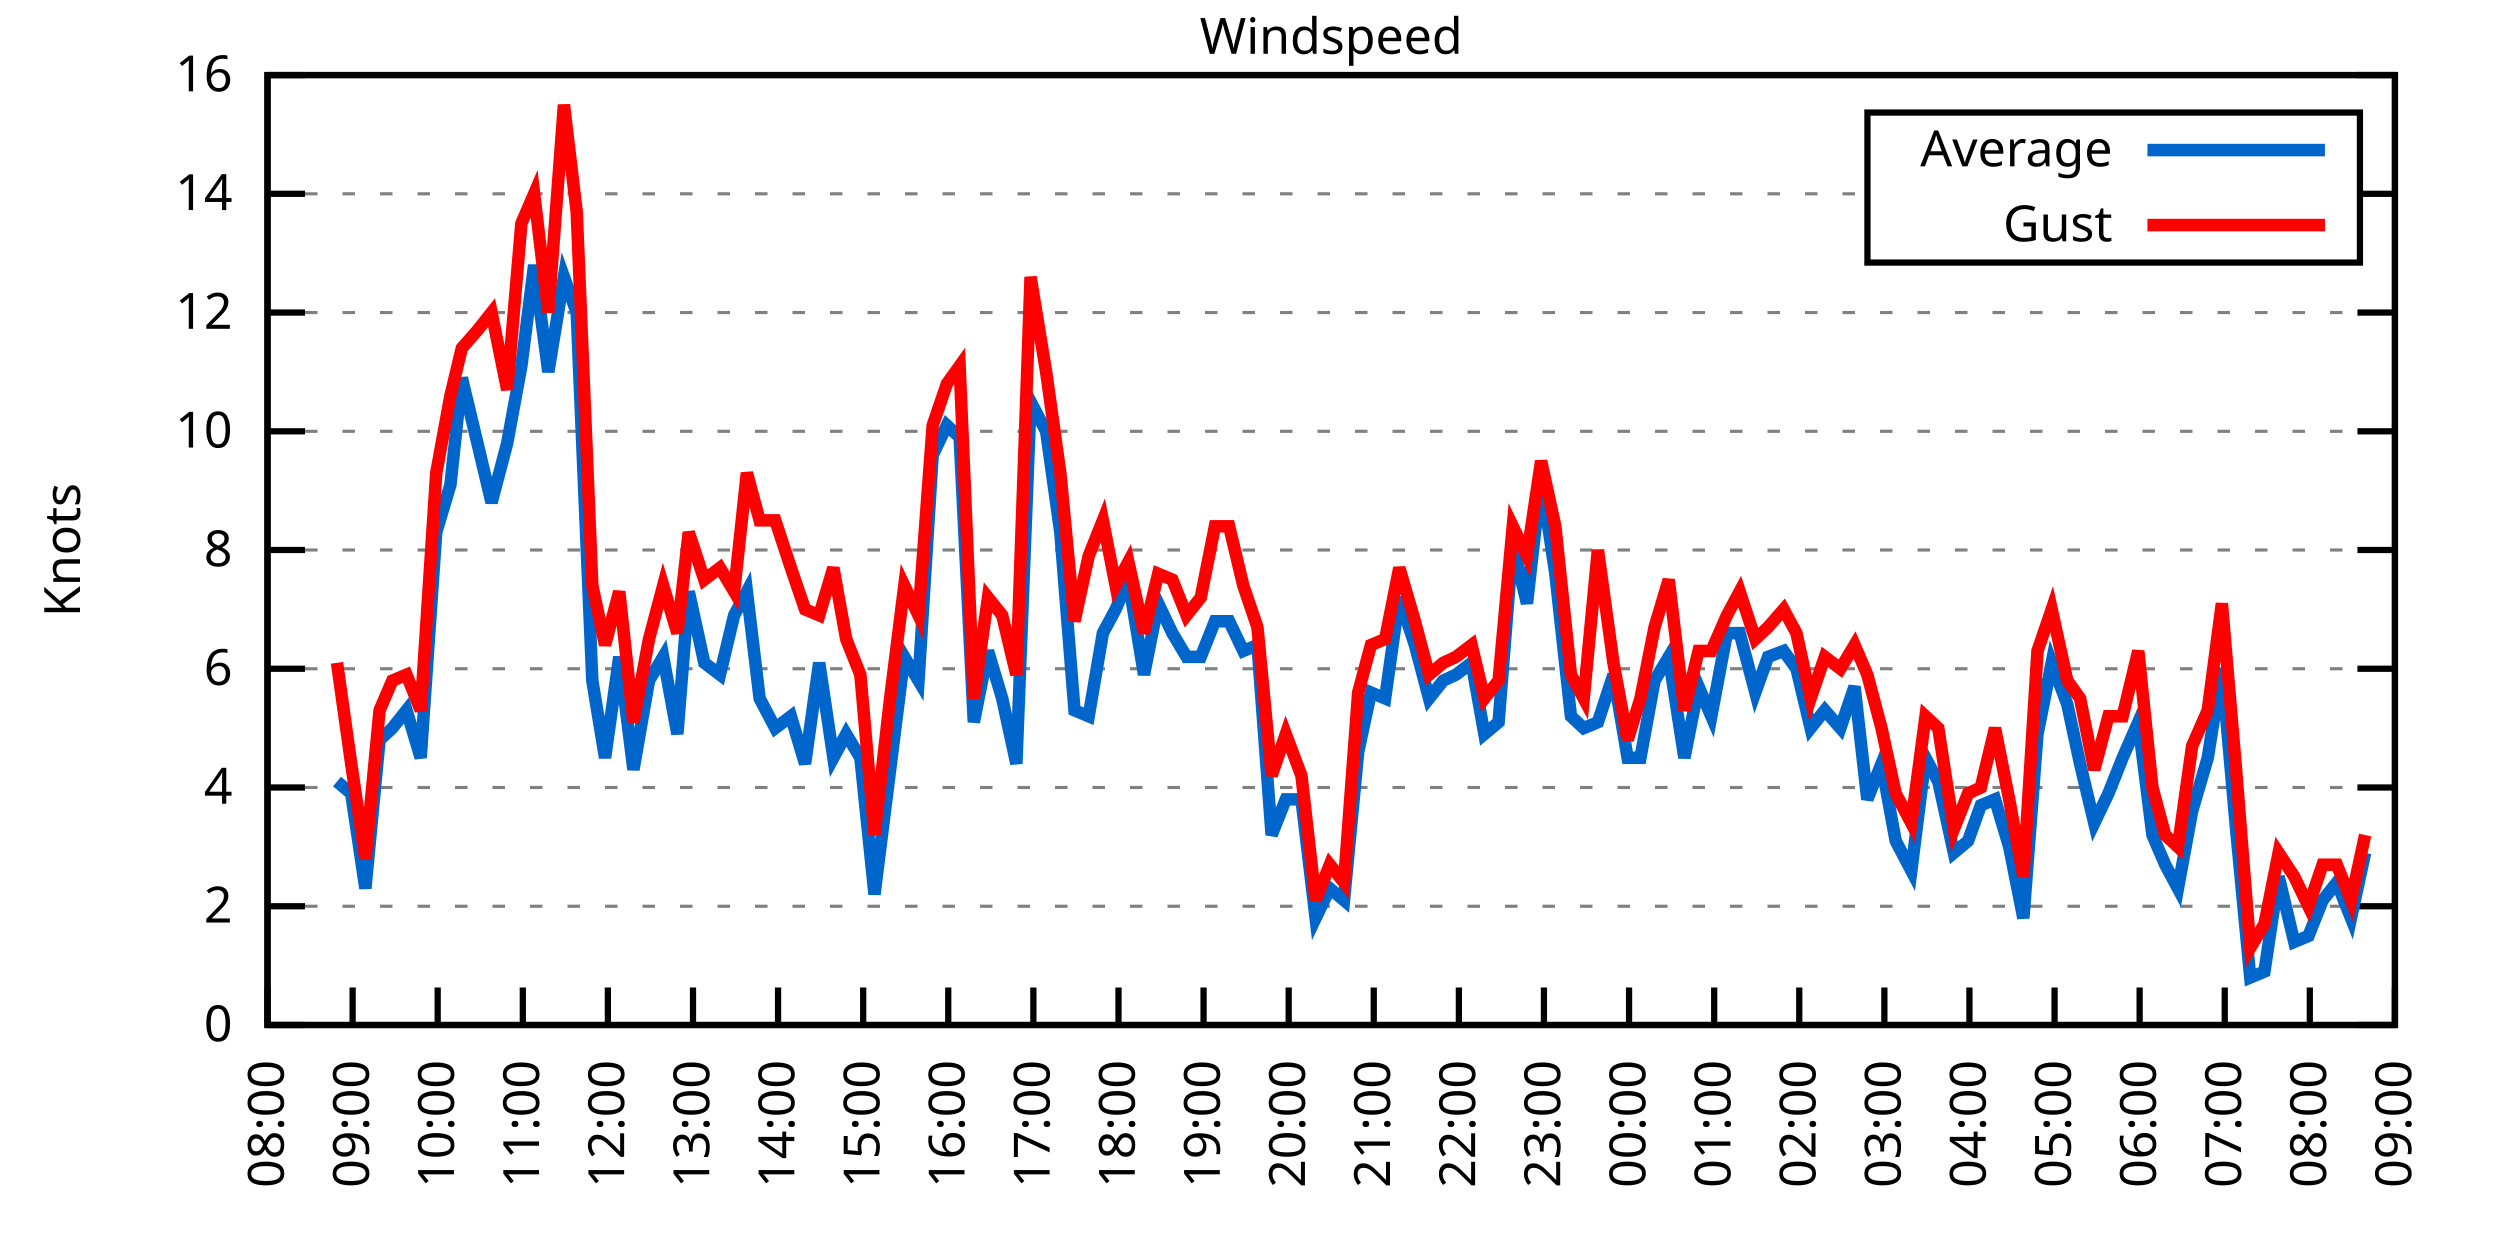
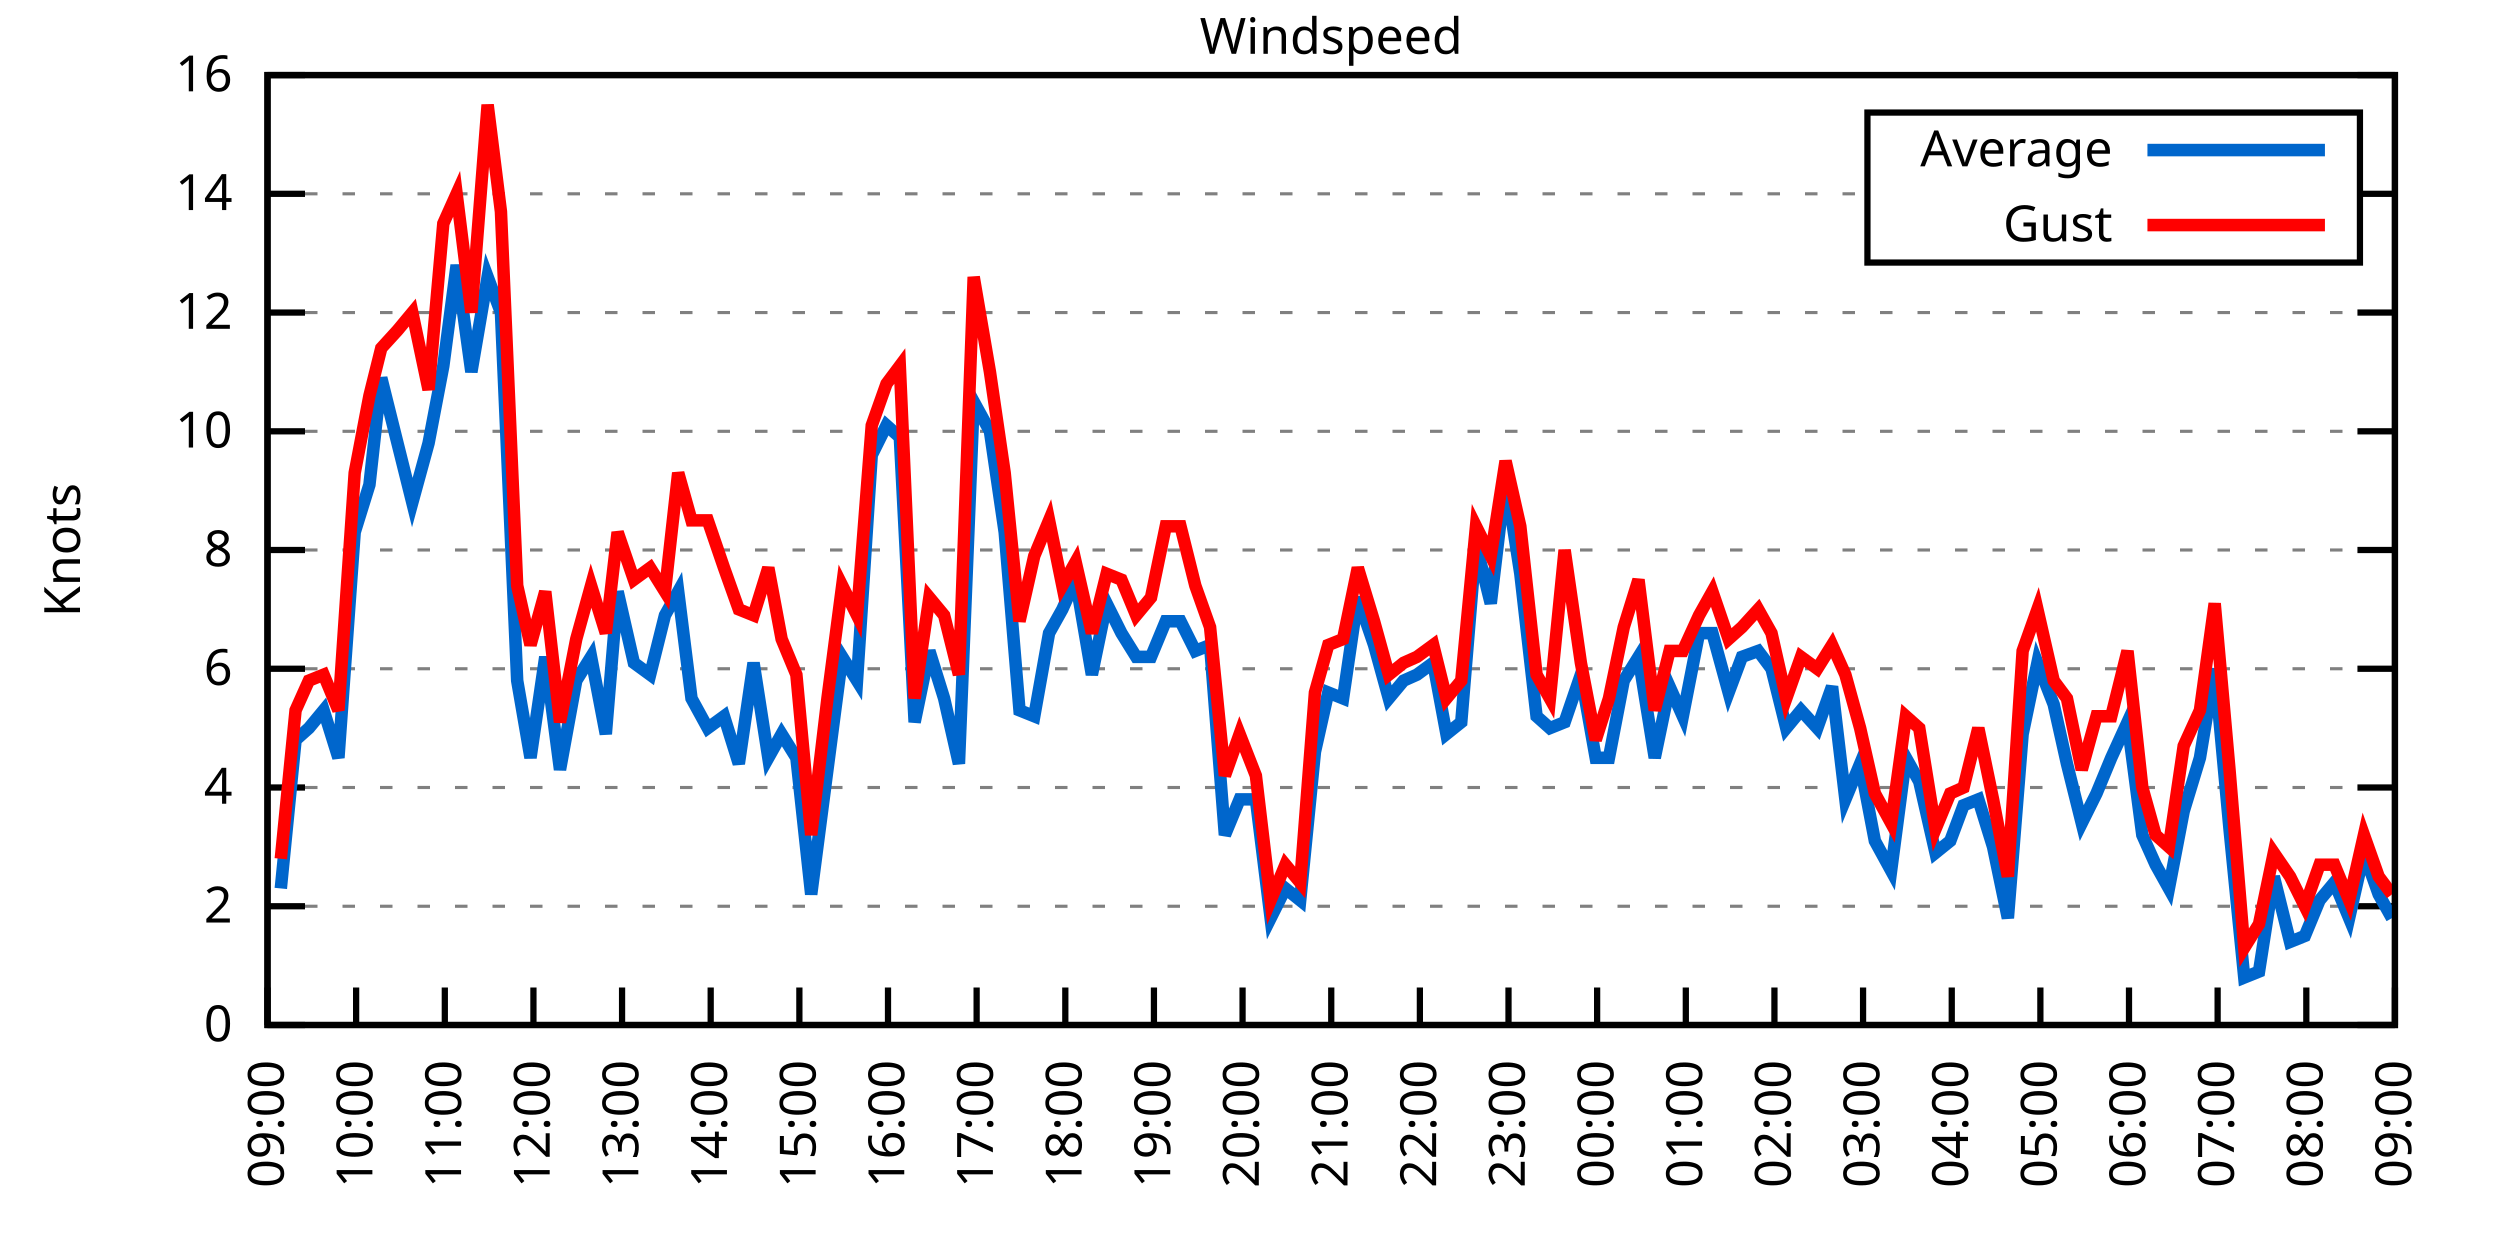
<svg xmlns="http://www.w3.org/2000/svg" xmlns:xlink="http://www.w3.org/1999/xlink" width="400" height="200" viewBox="0 0 400 200">
  <g id="gnuplot_canvas">
    <rect x="0" y="0" width="400" height="200" fill="none" />
    <defs>
      <circle id="gpDot" r="0.5" stroke-width="0.5" stroke="currentColor" />
      <path id="gpPt0" stroke-width="0.333" stroke="currentColor" d="M-1,0 h2 M0,-1 v2" />
      <path id="gpPt1" stroke-width="0.333" stroke="currentColor" d="M-1,-1 L1,1 M1,-1 L-1,1" />
      <path id="gpPt2" stroke-width="0.333" stroke="currentColor" d="M-1,0 L1,0 M0,-1 L0,1 M-1,-1 L1,1 M-1,1 L1,-1" />
      <rect id="gpPt3" stroke-width="0.333" stroke="currentColor" x="-1" y="-1" width="2" height="2" />
      <rect id="gpPt4" stroke-width="0.333" stroke="currentColor" fill="currentColor" x="-1" y="-1" width="2" height="2" />
      <circle id="gpPt5" stroke-width="0.333" stroke="currentColor" cx="0" cy="0" r="1" />
      <use xlink:href="#gpPt5" id="gpPt6" fill="currentColor" stroke="none" />
      <path id="gpPt7" stroke-width="0.333" stroke="currentColor" d="M0,-1.33 L-1.33,0.67 L1.33,0.67 z" />
      <use xlink:href="#gpPt7" id="gpPt8" fill="currentColor" stroke="none" />
      <use xlink:href="#gpPt7" id="gpPt9" stroke="currentColor" transform="rotate(180)" />
      <use xlink:href="#gpPt9" id="gpPt10" fill="currentColor" stroke="none" />
      <use xlink:href="#gpPt3" id="gpPt11" stroke="currentColor" transform="rotate(45)" />
      <use xlink:href="#gpPt11" id="gpPt12" fill="currentColor" stroke="none" />
      <path id="gpPt13" stroke-width="0.333" stroke="currentColor" d="M0,1.330 L1.265,0.411 L0.782,-1.067 L-0.782,-1.076 L-1.265,0.411 z" />
      <use xlink:href="#gpPt13" id="gpPt14" fill="currentColor" stroke="none" />
      <filter id="textbox" filterUnits="objectBoundingBox" x="0" y="0" height="1" width="1">
        <feFlood flood-color="white" flood-opacity="1" result="bgnd" />
        <feComposite in="SourceGraphic" in2="bgnd" operator="atop" />
      </filter>
      <filter id="greybox" filterUnits="objectBoundingBox" x="0" y="0" height="1" width="1">
        <feFlood flood-color="lightgrey" flood-opacity="1" result="grey" />
        <feComposite in="SourceGraphic" in2="grey" operator="atop" />
      </filter>
    </defs>
    <g fill="none" color="white" stroke="currentColor" stroke-width="1.00" stroke-linecap="butt" stroke-linejoin="miter">
</g>
    <g fill="none" color="black" stroke="currentColor" stroke-width="1.00" stroke-linecap="butt" stroke-linejoin="miter">
      <g stroke="none" shape-rendering="crispEdges">
        <polygon fill="rgb(255, 255, 255)" points="42.80,164.00 383.18,164.00 383.18,12.02 42.80,12.02 " />
      </g>
    </g>
    <g fill="none" color="black" stroke="currentColor" stroke-width="1.00" stroke-linecap="butt" stroke-linejoin="miter">
</g>
    <g fill="none" color="black" stroke="black" stroke-width="0.50" stroke-linecap="butt" stroke-linejoin="miter">
</g>
    <g fill="none" color="gray" stroke="currentColor" stroke-width="0.50" stroke-linecap="butt" stroke-linejoin="miter">
      <path stroke="gray" stroke-dasharray="2,4" class="gridline" d="M42.80,164.00 L383.19,164.00  " />
    </g>
    <g fill="none" color="gray" stroke="gray" stroke-width="1.00" stroke-linecap="butt" stroke-linejoin="miter">
</g>
    <g fill="none" color="black" stroke="currentColor" stroke-width="1.00" stroke-linecap="butt" stroke-linejoin="miter">
      <path stroke="black" d="M42.80,164.00 L48.80,164.00 M383.19,164.00 L377.19,164.00  " />
      <g transform="translate(37.20,166.60)" stroke="none" fill="black" font-family="Sans" font-size="8.00" text-anchor="end">
        <text>
          <tspan font-family="Sans"> 0</tspan>
        </text>
      </g>
    </g>
    <g fill="none" color="black" stroke="currentColor" stroke-width="1.00" stroke-linecap="butt" stroke-linejoin="miter">
</g>
    <g fill="none" color="black" stroke="black" stroke-width="0.50" stroke-linecap="butt" stroke-linejoin="miter">
</g>
    <g fill="none" color="gray" stroke="currentColor" stroke-width="0.50" stroke-linecap="butt" stroke-linejoin="miter">
      <path stroke="gray" stroke-dasharray="2,4" class="gridline" d="M42.80,145.00 L383.19,145.00  " />
    </g>
    <g fill="none" color="gray" stroke="gray" stroke-width="1.00" stroke-linecap="butt" stroke-linejoin="miter">
</g>
    <g fill="none" color="black" stroke="currentColor" stroke-width="1.00" stroke-linecap="butt" stroke-linejoin="miter">
      <path stroke="black" d="M42.80,145.00 L48.80,145.00 M383.19,145.00 L377.19,145.00  " />
      <g transform="translate(37.20,147.60)" stroke="none" fill="black" font-family="Sans" font-size="8.00" text-anchor="end">
        <text>
          <tspan font-family="Sans"> 2</tspan>
        </text>
      </g>
    </g>
    <g fill="none" color="black" stroke="currentColor" stroke-width="1.00" stroke-linecap="butt" stroke-linejoin="miter">
</g>
    <g fill="none" color="black" stroke="black" stroke-width="0.50" stroke-linecap="butt" stroke-linejoin="miter">
</g>
    <g fill="none" color="gray" stroke="currentColor" stroke-width="0.50" stroke-linecap="butt" stroke-linejoin="miter">
      <path stroke="gray" stroke-dasharray="2,4" class="gridline" d="M42.80,126.00 L383.19,126.00  " />
    </g>
    <g fill="none" color="gray" stroke="gray" stroke-width="1.00" stroke-linecap="butt" stroke-linejoin="miter">
</g>
    <g fill="none" color="black" stroke="currentColor" stroke-width="1.00" stroke-linecap="butt" stroke-linejoin="miter">
      <path stroke="black" d="M42.80,126.00 L48.80,126.00 M383.19,126.00 L377.19,126.00  " />
      <g transform="translate(37.20,128.60)" stroke="none" fill="black" font-family="Sans" font-size="8.00" text-anchor="end">
        <text>
          <tspan font-family="Sans"> 4</tspan>
        </text>
      </g>
    </g>
    <g fill="none" color="black" stroke="currentColor" stroke-width="1.00" stroke-linecap="butt" stroke-linejoin="miter">
</g>
    <g fill="none" color="black" stroke="black" stroke-width="0.50" stroke-linecap="butt" stroke-linejoin="miter">
</g>
    <g fill="none" color="gray" stroke="currentColor" stroke-width="0.50" stroke-linecap="butt" stroke-linejoin="miter">
      <path stroke="gray" stroke-dasharray="2,4" class="gridline" d="M42.80,107.00 L383.19,107.00  " />
    </g>
    <g fill="none" color="gray" stroke="gray" stroke-width="1.00" stroke-linecap="butt" stroke-linejoin="miter">
</g>
    <g fill="none" color="black" stroke="currentColor" stroke-width="1.00" stroke-linecap="butt" stroke-linejoin="miter">
      <path stroke="black" d="M42.80,107.00 L48.80,107.00 M383.19,107.00 L377.19,107.00  " />
      <g transform="translate(37.20,109.60)" stroke="none" fill="black" font-family="Sans" font-size="8.00" text-anchor="end">
        <text>
          <tspan font-family="Sans"> 6</tspan>
        </text>
      </g>
    </g>
    <g fill="none" color="black" stroke="currentColor" stroke-width="1.00" stroke-linecap="butt" stroke-linejoin="miter">
</g>
    <g fill="none" color="black" stroke="black" stroke-width="0.50" stroke-linecap="butt" stroke-linejoin="miter">
</g>
    <g fill="none" color="gray" stroke="currentColor" stroke-width="0.50" stroke-linecap="butt" stroke-linejoin="miter">
      <path stroke="gray" stroke-dasharray="2,4" class="gridline" d="M42.80,88.00 L383.19,88.00  " />
    </g>
    <g fill="none" color="gray" stroke="gray" stroke-width="1.00" stroke-linecap="butt" stroke-linejoin="miter">
</g>
    <g fill="none" color="black" stroke="currentColor" stroke-width="1.00" stroke-linecap="butt" stroke-linejoin="miter">
      <path stroke="black" d="M42.80,88.00 L48.80,88.00 M383.19,88.00 L377.19,88.00  " />
      <g transform="translate(37.20,90.60)" stroke="none" fill="black" font-family="Sans" font-size="8.00" text-anchor="end">
        <text>
          <tspan font-family="Sans"> 8</tspan>
        </text>
      </g>
    </g>
    <g fill="none" color="black" stroke="currentColor" stroke-width="1.00" stroke-linecap="butt" stroke-linejoin="miter">
</g>
    <g fill="none" color="black" stroke="black" stroke-width="0.50" stroke-linecap="butt" stroke-linejoin="miter">
</g>
    <g fill="none" color="gray" stroke="currentColor" stroke-width="0.50" stroke-linecap="butt" stroke-linejoin="miter">
      <path stroke="gray" stroke-dasharray="2,4" class="gridline" d="M42.80,69.01 L383.19,69.01  " />
    </g>
    <g fill="none" color="gray" stroke="gray" stroke-width="1.00" stroke-linecap="butt" stroke-linejoin="miter">
</g>
    <g fill="none" color="black" stroke="currentColor" stroke-width="1.00" stroke-linecap="butt" stroke-linejoin="miter">
      <path stroke="black" d="M42.80,69.01 L48.80,69.01 M383.19,69.01 L377.19,69.01  " />
      <g transform="translate(37.20,71.61)" stroke="none" fill="black" font-family="Sans" font-size="8.00" text-anchor="end">
        <text>
          <tspan font-family="Sans"> 10</tspan>
        </text>
      </g>
    </g>
    <g fill="none" color="black" stroke="currentColor" stroke-width="1.00" stroke-linecap="butt" stroke-linejoin="miter">
</g>
    <g fill="none" color="black" stroke="black" stroke-width="0.50" stroke-linecap="butt" stroke-linejoin="miter">
</g>
    <g fill="none" color="gray" stroke="currentColor" stroke-width="0.50" stroke-linecap="butt" stroke-linejoin="miter">
      <path stroke="gray" stroke-dasharray="2,4" class="gridline" d="M42.80,50.01 L383.19,50.01  " />
    </g>
    <g fill="none" color="gray" stroke="gray" stroke-width="1.00" stroke-linecap="butt" stroke-linejoin="miter">
</g>
    <g fill="none" color="black" stroke="currentColor" stroke-width="1.00" stroke-linecap="butt" stroke-linejoin="miter">
      <path stroke="black" d="M42.80,50.01 L48.80,50.01 M383.19,50.01 L377.19,50.01  " />
      <g transform="translate(37.20,52.61)" stroke="none" fill="black" font-family="Sans" font-size="8.00" text-anchor="end">
        <text>
          <tspan font-family="Sans"> 12</tspan>
        </text>
      </g>
    </g>
    <g fill="none" color="black" stroke="currentColor" stroke-width="1.00" stroke-linecap="butt" stroke-linejoin="miter">
</g>
    <g fill="none" color="black" stroke="black" stroke-width="0.50" stroke-linecap="butt" stroke-linejoin="miter">
</g>
    <g fill="none" color="gray" stroke="currentColor" stroke-width="0.50" stroke-linecap="butt" stroke-linejoin="miter">
      <path stroke="gray" stroke-dasharray="2,4" class="gridline" d="M42.80,31.01 L298.79,31.01 M377.59,31.01 L383.19,31.01  " />
    </g>
    <g fill="none" color="gray" stroke="gray" stroke-width="1.00" stroke-linecap="butt" stroke-linejoin="miter">
</g>
    <g fill="none" color="black" stroke="currentColor" stroke-width="1.00" stroke-linecap="butt" stroke-linejoin="miter">
      <path stroke="black" d="M42.80,31.01 L48.80,31.01 M383.19,31.01 L377.19,31.01  " />
      <g transform="translate(37.20,33.61)" stroke="none" fill="black" font-family="Sans" font-size="8.00" text-anchor="end">
        <text>
          <tspan font-family="Sans"> 14</tspan>
        </text>
      </g>
    </g>
    <g fill="none" color="black" stroke="currentColor" stroke-width="1.00" stroke-linecap="butt" stroke-linejoin="miter">
</g>
    <g fill="none" color="black" stroke="black" stroke-width="0.50" stroke-linecap="butt" stroke-linejoin="miter">
</g>
    <g fill="none" color="gray" stroke="currentColor" stroke-width="0.50" stroke-linecap="butt" stroke-linejoin="miter">
      <path stroke="gray" stroke-dasharray="2,4" class="gridline" d="M42.80,12.01 L383.19,12.01  " />
    </g>
    <g fill="none" color="gray" stroke="gray" stroke-width="1.00" stroke-linecap="butt" stroke-linejoin="miter">
</g>
    <g fill="none" color="black" stroke="currentColor" stroke-width="1.00" stroke-linecap="butt" stroke-linejoin="miter">
      <path stroke="black" d="M42.80,12.01 L48.80,12.01 M383.19,12.01 L377.19,12.01  " />
      <g transform="translate(37.20,14.61)" stroke="none" fill="black" font-family="Sans" font-size="8.00" text-anchor="end">
        <text>
          <tspan font-family="Sans"> 16</tspan>
        </text>
      </g>
    </g>
    <g fill="none" color="black" stroke="currentColor" stroke-width="1.00" stroke-linecap="butt" stroke-linejoin="miter">
      <path stroke="black" d="M42.80,164.00 L42.80,158.00  " />
      <g transform="translate(45.40,169.60) rotate(270.00)" stroke="none" fill="black" font-family="Sans" font-size="8.00" text-anchor="end">
        <text>
-           <tspan font-family="Sans">08:00</tspan>
-         </text>
-       </g>
-     </g>
-     <g fill="none" color="black" stroke="currentColor" stroke-width="1.00" stroke-linecap="butt" stroke-linejoin="miter">
-       <path stroke="black" d="M56.42,164.00 L56.42,158.00  " />
-       <g transform="translate(59.02,169.60) rotate(270.00)" stroke="none" fill="black" font-family="Sans" font-size="8.00" text-anchor="end">
-         <text>
          <tspan font-family="Sans">09:00</tspan>
        </text>
      </g>
    </g>
    <g fill="none" color="black" stroke="currentColor" stroke-width="1.00" stroke-linecap="butt" stroke-linejoin="miter">
-       <path stroke="black" d="M70.03,164.00 L70.03,158.00  " />
-       <g transform="translate(72.63,169.60) rotate(270.00)" stroke="none" fill="black" font-family="Sans" font-size="8.00" text-anchor="end">
+       <path stroke="black" d="M56.98,164.00 L56.98,158.00  " />
+       <g transform="translate(59.58,169.60) rotate(270.00)" stroke="none" fill="black" font-family="Sans" font-size="8.00" text-anchor="end">
        <text>
          <tspan font-family="Sans">10:00</tspan>
        </text>
      </g>
    </g>
    <g fill="none" color="black" stroke="currentColor" stroke-width="1.00" stroke-linecap="butt" stroke-linejoin="miter">
-       <path stroke="black" d="M83.65,164.00 L83.65,158.00  " />
-       <g transform="translate(86.25,169.60) rotate(270.00)" stroke="none" fill="black" font-family="Sans" font-size="8.00" text-anchor="end">
+       <path stroke="black" d="M71.17,164.00 L71.17,158.00  " />
+       <g transform="translate(73.77,169.60) rotate(270.00)" stroke="none" fill="black" font-family="Sans" font-size="8.00" text-anchor="end">
        <text>
          <tspan font-family="Sans">11:00</tspan>
        </text>
      </g>
    </g>
    <g fill="none" color="black" stroke="currentColor" stroke-width="1.00" stroke-linecap="butt" stroke-linejoin="miter">
-       <path stroke="black" d="M97.26,164.00 L97.26,158.00  " />
-       <g transform="translate(99.86,169.60) rotate(270.00)" stroke="none" fill="black" font-family="Sans" font-size="8.00" text-anchor="end">
+       <path stroke="black" d="M85.35,164.00 L85.35,158.00  " />
+       <g transform="translate(87.95,169.60) rotate(270.00)" stroke="none" fill="black" font-family="Sans" font-size="8.00" text-anchor="end">
        <text>
          <tspan font-family="Sans">12:00</tspan>
        </text>
      </g>
    </g>
    <g fill="none" color="black" stroke="currentColor" stroke-width="1.00" stroke-linecap="butt" stroke-linejoin="miter">
-       <path stroke="black" d="M110.88,164.00 L110.88,158.00  " />
-       <g transform="translate(113.48,169.60) rotate(270.00)" stroke="none" fill="black" font-family="Sans" font-size="8.00" text-anchor="end">
+       <path stroke="black" d="M99.53,164.00 L99.53,158.00  " />
+       <g transform="translate(102.13,169.60) rotate(270.00)" stroke="none" fill="black" font-family="Sans" font-size="8.00" text-anchor="end">
        <text>
          <tspan font-family="Sans">13:00</tspan>
        </text>
      </g>
    </g>
    <g fill="none" color="black" stroke="currentColor" stroke-width="1.00" stroke-linecap="butt" stroke-linejoin="miter">
-       <path stroke="black" d="M124.49,164.00 L124.49,158.00  " />
-       <g transform="translate(127.09,169.60) rotate(270.00)" stroke="none" fill="black" font-family="Sans" font-size="8.00" text-anchor="end">
+       <path stroke="black" d="M113.71,164.00 L113.71,158.00  " />
+       <g transform="translate(116.31,169.60) rotate(270.00)" stroke="none" fill="black" font-family="Sans" font-size="8.00" text-anchor="end">
        <text>
          <tspan font-family="Sans">14:00</tspan>
        </text>
      </g>
    </g>
    <g fill="none" color="black" stroke="currentColor" stroke-width="1.00" stroke-linecap="butt" stroke-linejoin="miter">
-       <path stroke="black" d="M138.11,164.00 L138.11,158.00  " />
-       <g transform="translate(140.71,169.60) rotate(270.00)" stroke="none" fill="black" font-family="Sans" font-size="8.00" text-anchor="end">
+       <path stroke="black" d="M127.90,164.00 L127.90,158.00  " />
+       <g transform="translate(130.50,169.60) rotate(270.00)" stroke="none" fill="black" font-family="Sans" font-size="8.00" text-anchor="end">
        <text>
          <tspan font-family="Sans">15:00</tspan>
        </text>
      </g>
    </g>
    <g fill="none" color="black" stroke="currentColor" stroke-width="1.00" stroke-linecap="butt" stroke-linejoin="miter">
-       <path stroke="black" d="M151.72,164.00 L151.72,158.00  " />
-       <g transform="translate(154.32,169.60) rotate(270.00)" stroke="none" fill="black" font-family="Sans" font-size="8.00" text-anchor="end">
+       <path stroke="black" d="M142.08,164.00 L142.08,158.00  " />
+       <g transform="translate(144.68,169.60) rotate(270.00)" stroke="none" fill="black" font-family="Sans" font-size="8.00" text-anchor="end">
        <text>
          <tspan font-family="Sans">16:00</tspan>
        </text>
      </g>
    </g>
    <g fill="none" color="black" stroke="currentColor" stroke-width="1.00" stroke-linecap="butt" stroke-linejoin="miter">
-       <path stroke="black" d="M165.34,164.00 L165.34,158.00  " />
-       <g transform="translate(167.94,169.60) rotate(270.00)" stroke="none" fill="black" font-family="Sans" font-size="8.00" text-anchor="end">
+       <path stroke="black" d="M156.26,164.00 L156.26,158.00  " />
+       <g transform="translate(158.86,169.60) rotate(270.00)" stroke="none" fill="black" font-family="Sans" font-size="8.00" text-anchor="end">
        <text>
          <tspan font-family="Sans">17:00</tspan>
        </text>
      </g>
    </g>
    <g fill="none" color="black" stroke="currentColor" stroke-width="1.00" stroke-linecap="butt" stroke-linejoin="miter">
-       <path stroke="black" d="M178.96,164.00 L178.96,158.00  " />
-       <g transform="translate(181.56,169.60) rotate(270.00)" stroke="none" fill="black" font-family="Sans" font-size="8.00" text-anchor="end">
+       <path stroke="black" d="M170.45,164.00 L170.45,158.00  " />
+       <g transform="translate(173.05,169.60) rotate(270.00)" stroke="none" fill="black" font-family="Sans" font-size="8.00" text-anchor="end">
        <text>
          <tspan font-family="Sans">18:00</tspan>
        </text>
      </g>
    </g>
    <g fill="none" color="black" stroke="currentColor" stroke-width="1.00" stroke-linecap="butt" stroke-linejoin="miter">
-       <path stroke="black" d="M192.57,164.00 L192.57,158.00  " />
-       <g transform="translate(195.17,169.60) rotate(270.00)" stroke="none" fill="black" font-family="Sans" font-size="8.00" text-anchor="end">
+       <path stroke="black" d="M184.63,164.00 L184.63,158.00  " />
+       <g transform="translate(187.23,169.60) rotate(270.00)" stroke="none" fill="black" font-family="Sans" font-size="8.00" text-anchor="end">
        <text>
          <tspan font-family="Sans">19:00</tspan>
        </text>
      </g>
    </g>
    <g fill="none" color="black" stroke="currentColor" stroke-width="1.00" stroke-linecap="butt" stroke-linejoin="miter">
-       <path stroke="black" d="M206.19,164.00 L206.19,158.00  " />
-       <g transform="translate(208.79,169.60) rotate(270.00)" stroke="none" fill="black" font-family="Sans" font-size="8.00" text-anchor="end">
+       <path stroke="black" d="M198.81,164.00 L198.81,158.00  " />
+       <g transform="translate(201.41,169.60) rotate(270.00)" stroke="none" fill="black" font-family="Sans" font-size="8.00" text-anchor="end">
        <text>
          <tspan font-family="Sans">20:00</tspan>
        </text>
      </g>
    </g>
    <g fill="none" color="black" stroke="currentColor" stroke-width="1.00" stroke-linecap="butt" stroke-linejoin="miter">
-       <path stroke="black" d="M219.80,164.00 L219.80,158.00  " />
-       <g transform="translate(222.40,169.60) rotate(270.00)" stroke="none" fill="black" font-family="Sans" font-size="8.00" text-anchor="end">
+       <path stroke="black" d="M213.00,164.00 L213.00,158.00  " />
+       <g transform="translate(215.60,169.60) rotate(270.00)" stroke="none" fill="black" font-family="Sans" font-size="8.00" text-anchor="end">
        <text>
          <tspan font-family="Sans">21:00</tspan>
        </text>
      </g>
    </g>
    <g fill="none" color="black" stroke="currentColor" stroke-width="1.00" stroke-linecap="butt" stroke-linejoin="miter">
-       <path stroke="black" d="M233.42,164.00 L233.42,158.00  " />
-       <g transform="translate(236.02,169.60) rotate(270.00)" stroke="none" fill="black" font-family="Sans" font-size="8.00" text-anchor="end">
+       <path stroke="black" d="M227.18,164.00 L227.18,158.00  " />
+       <g transform="translate(229.78,169.60) rotate(270.00)" stroke="none" fill="black" font-family="Sans" font-size="8.00" text-anchor="end">
        <text>
          <tspan font-family="Sans">22:00</tspan>
        </text>
      </g>
    </g>
    <g fill="none" color="black" stroke="currentColor" stroke-width="1.00" stroke-linecap="butt" stroke-linejoin="miter">
-       <path stroke="black" d="M247.03,164.00 L247.03,158.00  " />
-       <g transform="translate(249.63,169.60) rotate(270.00)" stroke="none" fill="black" font-family="Sans" font-size="8.00" text-anchor="end">
+       <path stroke="black" d="M241.36,164.00 L241.36,158.00  " />
+       <g transform="translate(243.96,169.60) rotate(270.00)" stroke="none" fill="black" font-family="Sans" font-size="8.00" text-anchor="end">
        <text>
          <tspan font-family="Sans">23:00</tspan>
        </text>
      </g>
    </g>
    <g fill="none" color="black" stroke="currentColor" stroke-width="1.00" stroke-linecap="butt" stroke-linejoin="miter">
-       <path stroke="black" d="M260.65,164.00 L260.65,158.00  " />
-       <g transform="translate(263.25,169.60) rotate(270.00)" stroke="none" fill="black" font-family="Sans" font-size="8.00" text-anchor="end">
+       <path stroke="black" d="M255.54,164.00 L255.54,158.00  " />
+       <g transform="translate(258.14,169.60) rotate(270.00)" stroke="none" fill="black" font-family="Sans" font-size="8.00" text-anchor="end">
        <text>
          <tspan font-family="Sans">00:00</tspan>
        </text>
      </g>
    </g>
    <g fill="none" color="black" stroke="currentColor" stroke-width="1.00" stroke-linecap="butt" stroke-linejoin="miter">
-       <path stroke="black" d="M274.27,164.00 L274.27,158.00  " />
-       <g transform="translate(276.87,169.60) rotate(270.00)" stroke="none" fill="black" font-family="Sans" font-size="8.00" text-anchor="end">
+       <path stroke="black" d="M269.73,164.00 L269.73,158.00  " />
+       <g transform="translate(272.33,169.60) rotate(270.00)" stroke="none" fill="black" font-family="Sans" font-size="8.00" text-anchor="end">
        <text>
          <tspan font-family="Sans">01:00</tspan>
        </text>
      </g>
    </g>
    <g fill="none" color="black" stroke="currentColor" stroke-width="1.00" stroke-linecap="butt" stroke-linejoin="miter">
-       <path stroke="black" d="M287.88,164.00 L287.88,158.00  " />
-       <g transform="translate(290.48,169.60) rotate(270.00)" stroke="none" fill="black" font-family="Sans" font-size="8.00" text-anchor="end">
+       <path stroke="black" d="M283.91,164.00 L283.91,158.00  " />
+       <g transform="translate(286.51,169.60) rotate(270.00)" stroke="none" fill="black" font-family="Sans" font-size="8.00" text-anchor="end">
        <text>
          <tspan font-family="Sans">02:00</tspan>
        </text>
      </g>
    </g>
    <g fill="none" color="black" stroke="currentColor" stroke-width="1.00" stroke-linecap="butt" stroke-linejoin="miter">
-       <path stroke="black" d="M301.50,164.00 L301.50,158.00  " />
-       <g transform="translate(304.10,169.60) rotate(270.00)" stroke="none" fill="black" font-family="Sans" font-size="8.00" text-anchor="end">
+       <path stroke="black" d="M298.09,164.00 L298.09,158.00  " />
+       <g transform="translate(300.69,169.60) rotate(270.00)" stroke="none" fill="black" font-family="Sans" font-size="8.00" text-anchor="end">
        <text>
          <tspan font-family="Sans">03:00</tspan>
        </text>
      </g>
    </g>
    <g fill="none" color="black" stroke="currentColor" stroke-width="1.00" stroke-linecap="butt" stroke-linejoin="miter">
-       <path stroke="black" d="M315.11,164.00 L315.11,158.00  " />
-       <g transform="translate(317.71,169.60) rotate(270.00)" stroke="none" fill="black" font-family="Sans" font-size="8.00" text-anchor="end">
+       <path stroke="black" d="M312.28,164.00 L312.28,158.00  " />
+       <g transform="translate(314.88,169.60) rotate(270.00)" stroke="none" fill="black" font-family="Sans" font-size="8.00" text-anchor="end">
        <text>
          <tspan font-family="Sans">04:00</tspan>
        </text>
      </g>
    </g>
    <g fill="none" color="black" stroke="currentColor" stroke-width="1.00" stroke-linecap="butt" stroke-linejoin="miter">
-       <path stroke="black" d="M328.73,164.00 L328.73,158.00  " />
-       <g transform="translate(331.33,169.60) rotate(270.00)" stroke="none" fill="black" font-family="Sans" font-size="8.00" text-anchor="end">
+       <path stroke="black" d="M326.46,164.00 L326.46,158.00  " />
+       <g transform="translate(329.06,169.60) rotate(270.00)" stroke="none" fill="black" font-family="Sans" font-size="8.00" text-anchor="end">
        <text>
          <tspan font-family="Sans">05:00</tspan>
        </text>
      </g>
    </g>
    <g fill="none" color="black" stroke="currentColor" stroke-width="1.00" stroke-linecap="butt" stroke-linejoin="miter">
-       <path stroke="black" d="M342.34,164.00 L342.34,158.00  " />
-       <g transform="translate(344.94,169.60) rotate(270.00)" stroke="none" fill="black" font-family="Sans" font-size="8.00" text-anchor="end">
+       <path stroke="black" d="M340.64,164.00 L340.64,158.00  " />
+       <g transform="translate(343.24,169.60) rotate(270.00)" stroke="none" fill="black" font-family="Sans" font-size="8.00" text-anchor="end">
        <text>
          <tspan font-family="Sans">06:00</tspan>
        </text>
      </g>
    </g>
    <g fill="none" color="black" stroke="currentColor" stroke-width="1.00" stroke-linecap="butt" stroke-linejoin="miter">
-       <path stroke="black" d="M355.96,164.00 L355.96,158.00  " />
-       <g transform="translate(358.56,169.60) rotate(270.00)" stroke="none" fill="black" font-family="Sans" font-size="8.00" text-anchor="end">
+       <path stroke="black" d="M354.82,164.00 L354.82,158.00  " />
+       <g transform="translate(357.42,169.60) rotate(270.00)" stroke="none" fill="black" font-family="Sans" font-size="8.00" text-anchor="end">
        <text>
          <tspan font-family="Sans">07:00</tspan>
        </text>
      </g>
    </g>
    <g fill="none" color="black" stroke="currentColor" stroke-width="1.00" stroke-linecap="butt" stroke-linejoin="miter">
-       <path stroke="black" d="M369.57,164.00 L369.57,158.00  " />
-       <g transform="translate(372.17,169.60) rotate(270.00)" stroke="none" fill="black" font-family="Sans" font-size="8.00" text-anchor="end">
+       <path stroke="black" d="M369.01,164.00 L369.01,158.00  " />
+       <g transform="translate(371.61,169.60) rotate(270.00)" stroke="none" fill="black" font-family="Sans" font-size="8.00" text-anchor="end">
        <text>
          <tspan font-family="Sans">08:00</tspan>
        </text>
      </g>
    </g>
    <g fill="none" color="black" stroke="currentColor" stroke-width="1.00" stroke-linecap="butt" stroke-linejoin="miter">
      <path stroke="black" d="M383.19,164.00 L383.19,158.00  " />
      <g transform="translate(385.79,169.60) rotate(270.00)" stroke="none" fill="black" font-family="Sans" font-size="8.00" text-anchor="end">
        <text>
          <tspan font-family="Sans">09:00</tspan>
        </text>
      </g>
    </g>
    <g fill="none" color="black" stroke="currentColor" stroke-width="1.00" stroke-linecap="butt" stroke-linejoin="miter">
</g>
    <g fill="none" color="black" stroke="currentColor" stroke-width="1.00" stroke-linecap="butt" stroke-linejoin="miter">
      <path stroke="black" d="M42.80,12.01 L42.80,164.00 L383.19,164.00 L383.19,12.01 L42.80,12.01 Z  " />
    </g>
    <g fill="none" color="black" stroke="currentColor" stroke-width="1.00" stroke-linecap="butt" stroke-linejoin="miter">
</g>
    <g fill="none" color="black" stroke="currentColor" stroke-width="1.00" stroke-linecap="butt" stroke-linejoin="miter">
      <path stroke="black" d="M298.79,42.01 L298.79,18.01 L377.59,18.01 L377.59,42.01 L298.79,42.01 Z  " />
    </g>
    <g id="Windspeed_plot_1">
      <g fill="none" color="white" stroke="black" stroke-width="2.00" stroke-linecap="butt" stroke-linejoin="miter">
</g>
      <g fill="none" color="black" stroke="currentColor" stroke-width="2.00" stroke-linecap="butt" stroke-linejoin="miter">
        <g transform="translate(337.99,26.61)" stroke="none" fill="black" font-family="Sans" font-size="8.00" text-anchor="end">
          <text>
            <tspan font-family="Sans">Average</tspan>
          </text>
        </g>
      </g>
      <g fill="none" color="black" stroke="currentColor" stroke-width="2.00" stroke-linecap="butt" stroke-linejoin="miter">
-         <path stroke="rgb(  0, 102, 204)" d="M343.59,24.01 L371.99,24.01 M53.92,125.05 L56.19,126.95 L58.46,142.15 L60.73,118.40 L62.77,116.50 L65.04,113.65   L67.31,121.25 L69.80,85.16 L72.07,77.56 L73.89,60.46 L76.39,70.91 L78.65,80.41 L81.15,70.91 L83.42,58.56   L85.46,42.41 L87.73,59.51 L90.23,44.31 L92.27,50.01 L94.77,108.90 L96.81,121.25 L99.08,105.10 L101.35,123.15   L103.84,108.90 L106.11,105.10 L108.38,117.45 L110.20,94.65 L112.69,106.05 L115.19,107.95 L117.46,98.45 L119.50,94.65   L121.54,111.75 L124.04,116.50 L126.54,114.60 L128.81,122.20 L131.07,106.05 L133.34,121.25 L135.39,117.45 L137.66,121.25   L139.92,143.10 L142.42,123.15 L144.69,105.10 L146.96,108.90 L149.23,72.81 L151.50,68.06 L153.54,69.96 L155.81,115.55   L158.08,104.15 L160.35,111.75 L162.62,122.20 L164.89,64.26 L167.38,69.01 L169.65,85.16 L171.92,113.65 L174.19,114.60   L176.46,101.30 L178.50,97.50 L180.54,92.75 L183.04,107.95 L185.31,96.55 L187.58,101.30 L189.85,105.10 L192.12,105.10   L194.39,99.40 L196.66,99.40 L198.93,104.15 L201.19,103.20 L203.46,133.60 L205.73,127.90 L208.23,127.90 L210.50,146.90   L212.77,142.15 L215.04,144.05 L217.31,120.30 L219.35,110.80 L221.62,111.75 L223.89,95.60 L226.38,103.20 L228.65,111.75   L230.92,108.90 L232.96,107.95 L235.46,106.05 L237.50,117.45 L239.77,115.55 L242.04,87.06 L244.31,96.55 L246.58,76.61   L248.85,91.80 L251.35,114.60 L253.39,116.50 L255.66,115.55 L258.15,107.95 L260.42,121.25 L262.47,121.25 L264.73,108.90   L267.00,105.10 L269.50,121.25 L271.77,109.85 L273.81,114.60 L276.31,101.30 L278.35,101.30 L280.85,110.80 L282.89,105.10   L285.38,104.15 L287.43,107.00 L289.70,116.50 L291.97,113.65 L294.46,116.50 L296.73,109.85 L298.77,127.90 L301.04,122.20   L303.31,134.55 L305.81,139.30 L308.08,121.25 L310.12,125.05 L312.62,136.45 L314.89,134.55 L316.93,128.85 L319.20,127.90   L321.47,135.50 L323.74,146.90 L326.00,117.45 L328.27,106.05 L330.77,112.70 L332.81,122.20 L335.08,131.70 L337.35,126.95   L339.62,121.25 L342.12,115.55 L344.39,133.60 L346.43,138.35 L348.47,142.15 L350.74,129.80 L353.24,121.25 L355.50,107.00   L357.77,132.65 L360.04,156.40 L362.31,155.45 L364.58,140.25 L367.08,150.70 L369.35,149.75 L371.62,144.05 L373.89,141.20   L376.16,146.90 L378.42,136.45  " />
+         <path stroke="rgb(  0, 102, 204)" d="M343.59,24.01 L371.99,24.01 M44.93,142.15 L47.29,118.40 L49.42,116.50 L51.78,113.65 L54.15,121.25 L56.75,85.16   L59.11,77.56 L61.00,60.46 L63.60,70.91 L65.97,80.41 L68.57,70.91 L70.93,58.56 L73.06,42.41 L75.42,59.51   L78.02,44.31 L80.15,50.01 L82.75,108.90 L84.88,121.25 L87.24,105.10 L89.60,123.15 L92.20,108.90 L94.57,105.10   L96.93,117.45 L98.82,94.65 L101.42,106.05 L104.02,107.95 L106.39,98.45 L108.51,94.65 L110.64,111.75 L113.24,116.50   L115.84,114.60 L118.21,122.20 L120.57,106.05 L122.93,121.25 L125.06,117.45 L127.42,121.25 L129.79,143.10 L132.39,123.15   L134.75,105.10 L137.12,108.90 L139.48,72.81 L141.84,68.06 L143.97,69.96 L146.34,115.55 L148.70,104.15 L151.06,111.75   L153.43,122.20 L155.79,64.26 L158.39,69.01 L160.75,85.16 L163.12,113.65 L165.48,114.60 L167.85,101.30 L169.97,97.50   L172.10,92.75 L174.70,107.95 L177.06,96.55 L179.43,101.30 L181.79,105.10 L184.16,105.10 L186.52,99.40 L188.88,99.40   L191.25,104.15 L193.61,103.20 L195.98,133.60 L198.34,127.90 L200.94,127.90 L203.30,146.90 L205.67,142.15 L208.03,144.05   L210.39,120.30 L212.52,110.80 L214.89,111.75 L217.25,95.60 L219.85,103.20 L222.21,111.75 L224.58,108.90 L226.71,107.95   L229.31,106.05 L231.43,117.45 L233.80,115.55 L236.16,87.06 L238.52,96.55 L240.89,76.61 L243.25,91.80 L245.85,114.60   L247.98,116.50 L250.34,115.55 L252.94,107.95 L255.31,121.25 L257.43,121.25 L259.80,108.90 L262.16,105.10 L264.76,121.25   L267.13,109.85 L269.25,114.60 L271.85,101.30 L273.98,101.30 L276.58,110.80 L278.71,105.10 L281.31,104.15 L283.44,107.00   L285.80,116.50 L288.16,113.65 L290.76,116.50 L293.13,109.85 L295.26,127.90 L297.62,122.20 L299.98,134.55 L302.58,139.30   L304.95,121.25 L307.08,125.05 L309.68,136.45 L312.04,134.55 L314.17,128.85 L316.53,127.90 L318.89,135.50 L321.26,146.90   L323.62,117.45 L325.99,106.05 L328.59,112.70 L330.71,122.20 L333.08,131.70 L335.44,126.95 L337.80,121.25 L340.40,115.55   L342.77,133.60 L344.90,138.35 L347.02,142.15 L349.39,129.80 L351.99,121.25 L354.35,107.00 L356.72,132.65 L359.08,156.40   L361.44,155.45 L363.81,140.25 L366.41,150.70 L368.77,149.75 L371.13,144.05 L373.50,141.20 L375.86,146.90 L378.23,136.45   L380.59,143.10 L382.72,146.90  " />
      </g>
    </g>
    <g id="Windspeed_plot_2">
      <g fill="none" color="black" stroke="currentColor" stroke-width="2.00" stroke-linecap="butt" stroke-linejoin="miter">
        <g transform="translate(337.99,38.61)" stroke="none" fill="black" font-family="Sans" font-size="8.00" text-anchor="end">
          <text>
            <tspan font-family="Sans">Gust</tspan>
          </text>
        </g>
      </g>
      <g fill="none" color="black" stroke="currentColor" stroke-width="2.00" stroke-linecap="butt" stroke-linejoin="miter">
-         <path stroke="rgb(255,   0,   0)" d="M343.59,36.01 L371.99,36.01 M53.92,106.05 L56.19,122.20 L58.46,137.40 L60.73,113.65 L62.77,108.90 L65.04,107.95   L67.31,113.65 L69.80,75.66 L72.07,63.31 L73.89,55.71 L76.39,52.86 L78.65,50.01 L81.15,62.36 L83.42,35.76   L85.46,31.01 L87.73,50.01 L90.23,16.76 L92.27,33.86 L94.77,93.70 L96.81,103.20 L99.08,94.65 L101.35,115.55   L103.84,102.25 L106.11,93.70 L108.38,101.30 L110.20,85.16 L112.69,92.75 L115.19,90.85 L117.46,94.65 L119.50,75.66   L121.54,83.26 L124.04,83.26 L126.54,90.85 L128.81,97.50 L131.07,98.45 L133.34,90.85 L135.39,102.25 L137.66,107.95   L139.92,133.60 L142.42,111.75 L144.69,93.70 L146.96,98.45 L149.23,68.06 L151.50,61.41 L153.54,58.56 L155.81,111.75   L158.08,95.60 L160.35,98.45 L162.62,107.95 L164.89,44.31 L167.38,59.51 L169.65,75.66 L171.92,99.40 L174.19,88.95   L176.46,83.26 L178.50,93.70 L180.54,89.90 L183.04,101.30 L185.31,91.80 L187.58,92.75 L189.85,98.45 L192.12,95.60   L194.39,84.21 L196.66,84.21 L198.93,93.70 L201.19,100.35 L203.46,124.10 L205.73,117.45 L208.23,124.10 L210.50,144.05   L212.77,138.35 L215.04,141.20 L217.31,110.80 L219.35,103.20 L221.62,102.25 L223.89,90.85 L226.38,99.40 L228.65,107.95   L230.92,106.05 L232.96,105.10 L235.46,103.20 L237.50,111.75 L239.77,108.90 L242.04,84.21 L244.31,88.95 L246.58,73.76   L248.85,84.21 L251.35,107.95 L253.39,111.75 L255.66,88.00 L258.15,106.05 L260.42,118.40 L262.47,111.75 L264.73,100.35   L267.00,92.75 L269.50,113.65 L271.77,104.15 L273.81,104.15 L276.31,98.45 L278.35,94.65 L280.85,102.25 L282.89,100.35   L285.38,97.50 L287.43,101.30 L289.70,111.75 L291.97,105.10 L294.46,107.00 L296.73,103.20 L298.77,107.95 L301.04,116.50   L303.31,126.95 L305.81,131.70 L308.08,114.60 L310.12,116.50 L312.62,132.65 L314.89,126.95 L316.93,126.00 L319.20,116.50   L321.47,127.90 L323.74,140.25 L326.00,104.15 L328.27,97.50 L330.77,108.90 L332.81,111.75 L335.08,123.15 L337.35,114.60   L339.62,114.60 L342.12,104.15 L344.39,126.00 L346.43,133.60 L348.47,135.50 L350.74,119.35 L353.24,113.65 L355.50,96.55   L357.77,123.15 L360.04,151.65 L362.31,147.85 L364.58,136.45 L367.08,140.25 L369.35,145.00 L371.62,138.35 L373.89,138.35   L376.16,144.05 L378.42,133.60  " />
+         <path stroke="rgb(255,   0,   0)" d="M343.59,36.01 L371.99,36.01 M44.93,137.40 L47.29,113.65 L49.42,108.90 L51.78,107.95 L54.15,113.65 L56.75,75.66   L59.11,63.31 L61.00,55.71 L63.60,52.86 L65.97,50.01 L68.57,62.36 L70.93,35.76 L73.06,31.01 L75.42,50.01   L78.02,16.76 L80.15,33.86 L82.75,93.70 L84.88,103.20 L87.24,94.65 L89.60,115.55 L92.20,102.25 L94.57,93.70   L96.93,101.30 L98.82,85.16 L101.42,92.75 L104.02,90.85 L106.39,94.65 L108.51,75.66 L110.64,83.26 L113.24,83.26   L115.84,90.85 L118.21,97.50 L120.57,98.45 L122.93,90.85 L125.06,102.25 L127.42,107.95 L129.79,133.60 L132.39,111.75   L134.75,93.70 L137.12,98.45 L139.48,68.06 L141.84,61.41 L143.97,58.56 L146.34,111.75 L148.70,95.60 L151.06,98.45   L153.43,107.95 L155.79,44.31 L158.39,59.51 L160.75,75.66 L163.12,99.40 L165.48,88.95 L167.85,83.26 L169.97,93.70   L172.10,89.90 L174.70,101.30 L177.06,91.80 L179.43,92.75 L181.79,98.45 L184.16,95.60 L186.52,84.21 L188.88,84.21   L191.25,93.70 L193.61,100.35 L195.98,124.10 L198.34,117.45 L200.94,124.10 L203.30,144.05 L205.67,138.35 L208.03,141.20   L210.39,110.80 L212.52,103.20 L214.89,102.25 L217.25,90.85 L219.85,99.40 L222.21,107.95 L224.58,106.05 L226.71,105.10   L229.31,103.20 L231.43,111.75 L233.80,108.90 L236.16,84.21 L238.52,88.95 L240.89,73.76 L243.25,84.21 L245.85,107.95   L247.98,111.75 L250.34,88.00 L252.94,106.05 L255.31,118.40 L257.43,111.75 L259.80,100.35 L262.16,92.75 L264.76,113.65   L267.13,104.15 L269.25,104.15 L271.85,98.45 L273.98,94.65 L276.58,102.25 L278.71,100.35 L281.31,97.50 L283.44,101.30   L285.80,111.75 L288.16,105.10 L290.76,107.00 L293.13,103.20 L295.26,107.95 L297.62,116.50 L299.98,126.95 L302.58,131.70   L304.95,114.60 L307.08,116.50 L309.68,132.65 L312.04,126.95 L314.17,126.00 L316.53,116.50 L318.89,127.90 L321.26,140.25   L323.62,104.15 L325.99,97.50 L328.59,108.90 L330.71,111.75 L333.08,123.15 L335.44,114.60 L337.80,114.60 L340.40,104.15   L342.77,126.00 L344.90,133.60 L347.02,135.50 L349.39,119.35 L351.99,113.65 L354.35,96.55 L356.72,123.15 L359.08,151.65   L361.44,147.85 L363.81,136.45 L366.41,140.25 L368.77,145.00 L371.13,138.35 L373.50,138.35 L375.86,144.05 L378.23,133.60   L380.59,140.25 L382.72,143.10  " />
      </g>
    </g>
    <g fill="none" color="black" stroke="currentColor" stroke-width="2.00" stroke-linecap="butt" stroke-linejoin="miter">
</g>
    <g fill="none" color="black" stroke="black" stroke-width="1.00" stroke-linecap="butt" stroke-linejoin="miter">
</g>
    <g fill="none" color="black" stroke="currentColor" stroke-width="1.00" stroke-linecap="butt" stroke-linejoin="miter">
      <path stroke="black" d="M42.80,12.01 L42.80,164.00 L383.19,164.00 L383.19,12.01 L42.80,12.01 Z  " />
      <g transform="translate(12.80,88.01) rotate(270.00)" stroke="none" fill="black" font-family="Sans" font-size="8.00" text-anchor="middle">
        <text>
          <tspan font-family="Sans">Knots</tspan>
        </text>
      </g>
    </g>
    <g fill="none" color="black" stroke="currentColor" stroke-width="1.00" stroke-linecap="butt" stroke-linejoin="miter">
</g>
    <g fill="none" color="black" stroke="currentColor" stroke-width="1.00" stroke-linecap="butt" stroke-linejoin="miter">
      <g transform="translate(212.99,8.61)" stroke="none" fill="black" font-family="Sans" font-size="8.00" text-anchor="middle">
        <text>
          <tspan font-family="Sans">Windspeed</tspan>
        </text>
      </g>
    </g>
    <g fill="none" color="black" stroke="currentColor" stroke-width="1.00" stroke-linecap="butt" stroke-linejoin="miter">
</g>
  </g>
</svg>
